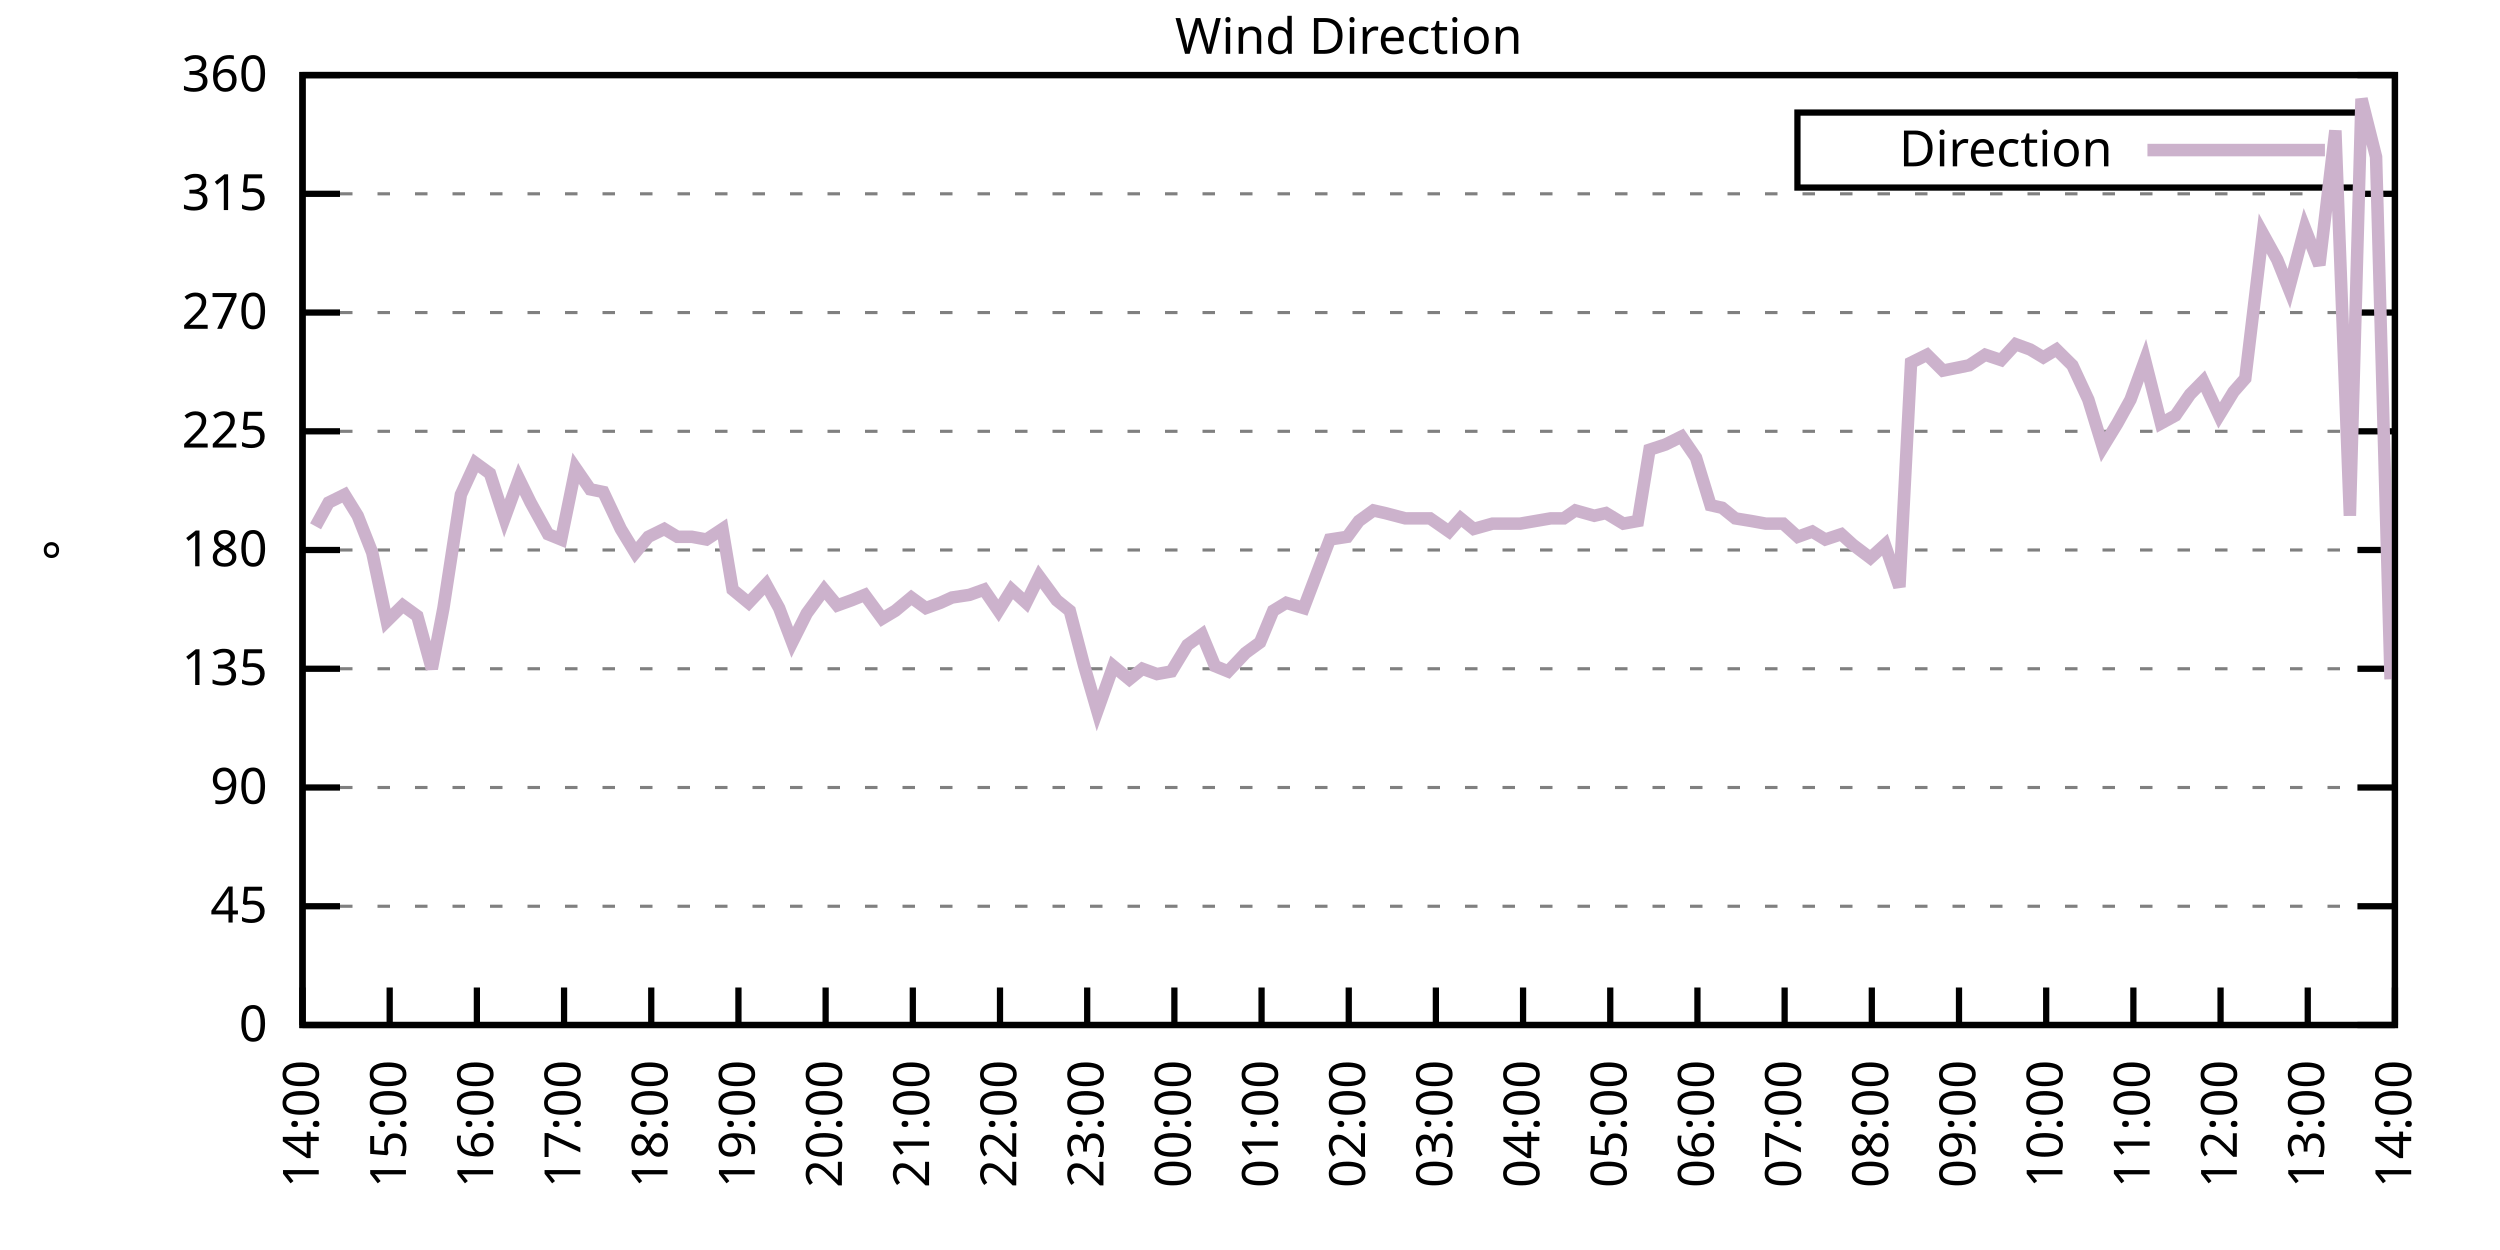
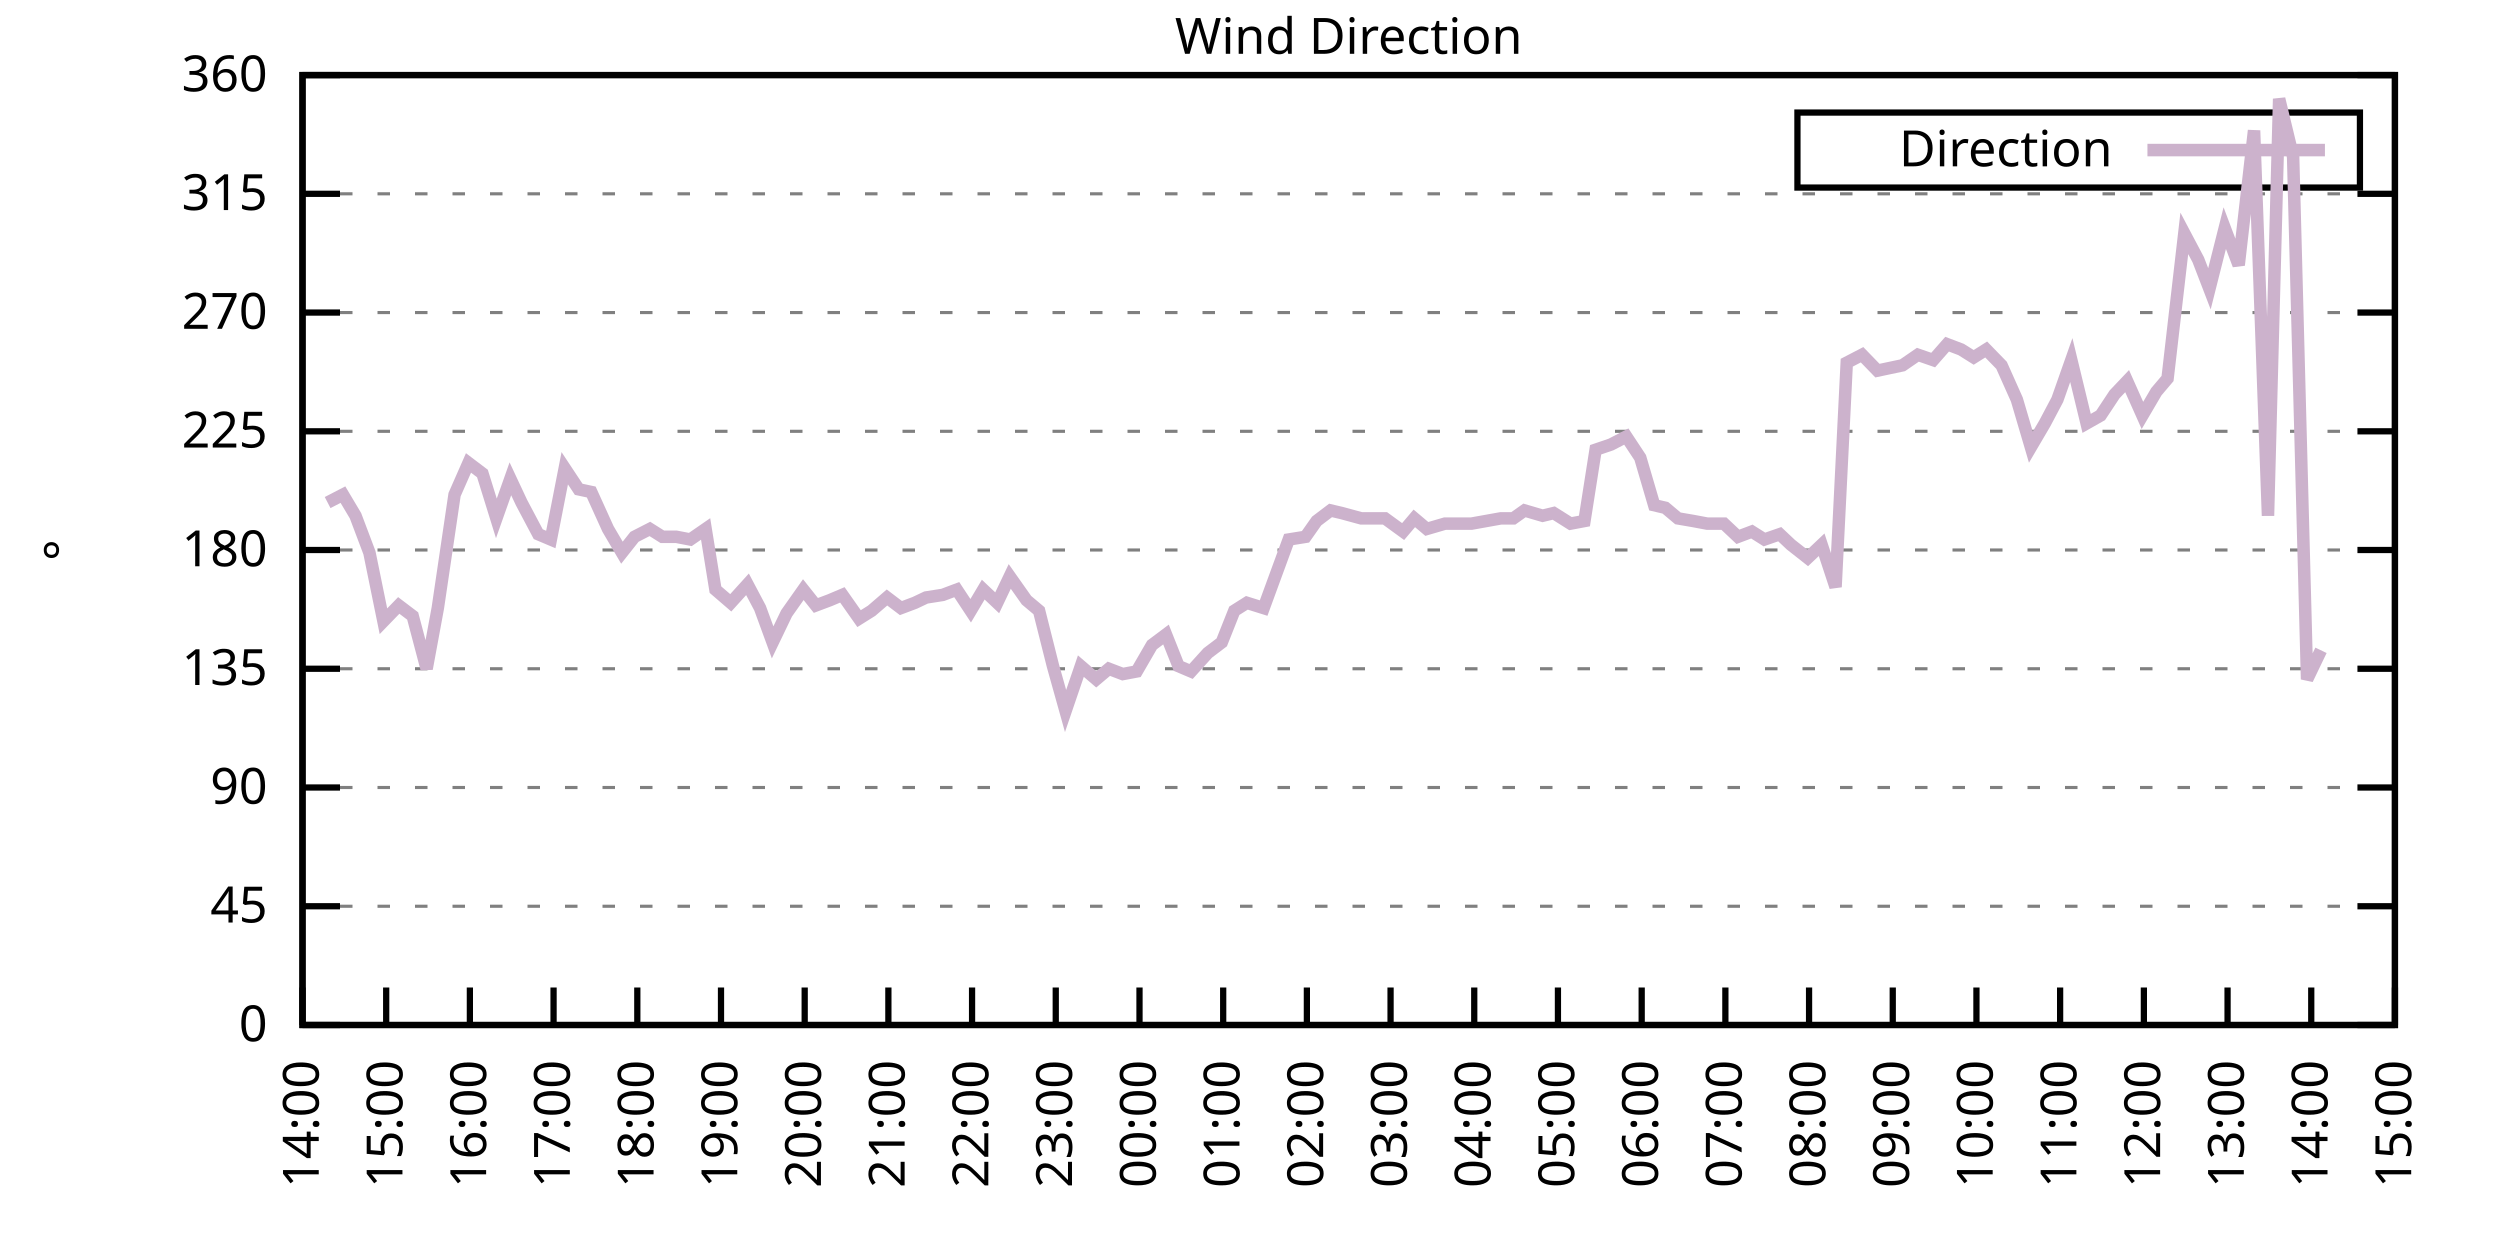
<svg xmlns="http://www.w3.org/2000/svg" xmlns:xlink="http://www.w3.org/1999/xlink" width="400" height="200" viewBox="0 0 400 200">
  <g id="gnuplot_canvas">
    <rect x="0" y="0" width="400" height="200" fill="none" />
    <defs>
      <circle id="gpDot" r="0.5" stroke-width="0.5" stroke="currentColor" />
      <path id="gpPt0" stroke-width="0.333" stroke="currentColor" d="M-1,0 h2 M0,-1 v2" />
      <path id="gpPt1" stroke-width="0.333" stroke="currentColor" d="M-1,-1 L1,1 M1,-1 L-1,1" />
      <path id="gpPt2" stroke-width="0.333" stroke="currentColor" d="M-1,0 L1,0 M0,-1 L0,1 M-1,-1 L1,1 M-1,1 L1,-1" />
      <rect id="gpPt3" stroke-width="0.333" stroke="currentColor" x="-1" y="-1" width="2" height="2" />
      <rect id="gpPt4" stroke-width="0.333" stroke="currentColor" fill="currentColor" x="-1" y="-1" width="2" height="2" />
      <circle id="gpPt5" stroke-width="0.333" stroke="currentColor" cx="0" cy="0" r="1" />
      <use xlink:href="#gpPt5" id="gpPt6" fill="currentColor" stroke="none" />
      <path id="gpPt7" stroke-width="0.333" stroke="currentColor" d="M0,-1.33 L-1.33,0.67 L1.33,0.67 z" />
      <use xlink:href="#gpPt7" id="gpPt8" fill="currentColor" stroke="none" />
      <use xlink:href="#gpPt7" id="gpPt9" stroke="currentColor" transform="rotate(180)" />
      <use xlink:href="#gpPt9" id="gpPt10" fill="currentColor" stroke="none" />
      <use xlink:href="#gpPt3" id="gpPt11" stroke="currentColor" transform="rotate(45)" />
      <use xlink:href="#gpPt11" id="gpPt12" fill="currentColor" stroke="none" />
      <path id="gpPt13" stroke-width="0.333" stroke="currentColor" d="M0,1.330 L1.265,0.411 L0.782,-1.067 L-0.782,-1.076 L-1.265,0.411 z" />
      <use xlink:href="#gpPt13" id="gpPt14" fill="currentColor" stroke="none" />
      <filter id="textbox" filterUnits="objectBoundingBox" x="0" y="0" height="1" width="1">
        <feFlood flood-color="white" flood-opacity="1" result="bgnd" />
        <feComposite in="SourceGraphic" in2="bgnd" operator="atop" />
      </filter>
      <filter id="greybox" filterUnits="objectBoundingBox" x="0" y="0" height="1" width="1">
        <feFlood flood-color="lightgrey" flood-opacity="1" result="grey" />
        <feComposite in="SourceGraphic" in2="grey" operator="atop" />
      </filter>
    </defs>
    <g fill="none" color="white" stroke="currentColor" stroke-width="1.00" stroke-linecap="butt" stroke-linejoin="miter">
</g>
    <g fill="none" color="black" stroke="currentColor" stroke-width="1.00" stroke-linecap="butt" stroke-linejoin="miter">
      <g stroke="none" shape-rendering="crispEdges">
        <polygon fill="rgb(255, 255, 255)" points="48.40,164.00 383.18,164.00 383.18,12.02 48.40,12.02 " />
      </g>
    </g>
    <g fill="none" color="black" stroke="currentColor" stroke-width="1.00" stroke-linecap="butt" stroke-linejoin="miter">
</g>
    <g fill="none" color="black" stroke="black" stroke-width="0.50" stroke-linecap="butt" stroke-linejoin="miter">
</g>
    <g fill="none" color="gray" stroke="currentColor" stroke-width="0.50" stroke-linecap="butt" stroke-linejoin="miter">
      <path stroke="gray" stroke-dasharray="2,4" class="gridline" d="M48.40,164.00 L383.19,164.00  " />
    </g>
    <g fill="none" color="gray" stroke="gray" stroke-width="1.00" stroke-linecap="butt" stroke-linejoin="miter">
</g>
    <g fill="none" color="black" stroke="currentColor" stroke-width="1.00" stroke-linecap="butt" stroke-linejoin="miter">
      <path stroke="black" d="M48.40,164.00 L54.40,164.00 M383.19,164.00 L377.19,164.00  " />
      <g transform="translate(42.80,166.60)" stroke="none" fill="black" font-family="Sans" font-size="8.00" text-anchor="end">
        <text>
          <tspan font-family="Sans"> 0</tspan>
        </text>
      </g>
    </g>
    <g fill="none" color="black" stroke="currentColor" stroke-width="1.00" stroke-linecap="butt" stroke-linejoin="miter">
</g>
    <g fill="none" color="black" stroke="black" stroke-width="0.50" stroke-linecap="butt" stroke-linejoin="miter">
</g>
    <g fill="none" color="gray" stroke="currentColor" stroke-width="0.50" stroke-linecap="butt" stroke-linejoin="miter">
      <path stroke="gray" stroke-dasharray="2,4" class="gridline" d="M48.40,145.00 L383.19,145.00  " />
    </g>
    <g fill="none" color="gray" stroke="gray" stroke-width="1.00" stroke-linecap="butt" stroke-linejoin="miter">
</g>
    <g fill="none" color="black" stroke="currentColor" stroke-width="1.00" stroke-linecap="butt" stroke-linejoin="miter">
      <path stroke="black" d="M48.40,145.00 L54.40,145.00 M383.19,145.00 L377.19,145.00  " />
      <g transform="translate(42.80,147.60)" stroke="none" fill="black" font-family="Sans" font-size="8.00" text-anchor="end">
        <text>
          <tspan font-family="Sans"> 45</tspan>
        </text>
      </g>
    </g>
    <g fill="none" color="black" stroke="currentColor" stroke-width="1.00" stroke-linecap="butt" stroke-linejoin="miter">
</g>
    <g fill="none" color="black" stroke="black" stroke-width="0.50" stroke-linecap="butt" stroke-linejoin="miter">
</g>
    <g fill="none" color="gray" stroke="currentColor" stroke-width="0.50" stroke-linecap="butt" stroke-linejoin="miter">
      <path stroke="gray" stroke-dasharray="2,4" class="gridline" d="M48.40,126.00 L383.19,126.00  " />
    </g>
    <g fill="none" color="gray" stroke="gray" stroke-width="1.00" stroke-linecap="butt" stroke-linejoin="miter">
</g>
    <g fill="none" color="black" stroke="currentColor" stroke-width="1.00" stroke-linecap="butt" stroke-linejoin="miter">
      <path stroke="black" d="M48.40,126.00 L54.40,126.00 M383.19,126.00 L377.19,126.00  " />
      <g transform="translate(42.80,128.60)" stroke="none" fill="black" font-family="Sans" font-size="8.00" text-anchor="end">
        <text>
          <tspan font-family="Sans"> 90</tspan>
        </text>
      </g>
    </g>
    <g fill="none" color="black" stroke="currentColor" stroke-width="1.00" stroke-linecap="butt" stroke-linejoin="miter">
</g>
    <g fill="none" color="black" stroke="black" stroke-width="0.50" stroke-linecap="butt" stroke-linejoin="miter">
</g>
    <g fill="none" color="gray" stroke="currentColor" stroke-width="0.50" stroke-linecap="butt" stroke-linejoin="miter">
      <path stroke="gray" stroke-dasharray="2,4" class="gridline" d="M48.40,107.00 L383.19,107.00  " />
    </g>
    <g fill="none" color="gray" stroke="gray" stroke-width="1.00" stroke-linecap="butt" stroke-linejoin="miter">
</g>
    <g fill="none" color="black" stroke="currentColor" stroke-width="1.00" stroke-linecap="butt" stroke-linejoin="miter">
      <path stroke="black" d="M48.40,107.00 L54.40,107.00 M383.19,107.00 L377.19,107.00  " />
      <g transform="translate(42.80,109.60)" stroke="none" fill="black" font-family="Sans" font-size="8.00" text-anchor="end">
        <text>
          <tspan font-family="Sans"> 135</tspan>
        </text>
      </g>
    </g>
    <g fill="none" color="black" stroke="currentColor" stroke-width="1.00" stroke-linecap="butt" stroke-linejoin="miter">
</g>
    <g fill="none" color="black" stroke="black" stroke-width="0.50" stroke-linecap="butt" stroke-linejoin="miter">
</g>
    <g fill="none" color="gray" stroke="currentColor" stroke-width="0.50" stroke-linecap="butt" stroke-linejoin="miter">
      <path stroke="gray" stroke-dasharray="2,4" class="gridline" d="M48.40,88.00 L383.19,88.00  " />
    </g>
    <g fill="none" color="gray" stroke="gray" stroke-width="1.00" stroke-linecap="butt" stroke-linejoin="miter">
</g>
    <g fill="none" color="black" stroke="currentColor" stroke-width="1.00" stroke-linecap="butt" stroke-linejoin="miter">
      <path stroke="black" d="M48.40,88.00 L54.40,88.00 M383.19,88.00 L377.19,88.00  " />
      <g transform="translate(42.80,90.60)" stroke="none" fill="black" font-family="Sans" font-size="8.00" text-anchor="end">
        <text>
          <tspan font-family="Sans"> 180</tspan>
        </text>
      </g>
    </g>
    <g fill="none" color="black" stroke="currentColor" stroke-width="1.00" stroke-linecap="butt" stroke-linejoin="miter">
</g>
    <g fill="none" color="black" stroke="black" stroke-width="0.50" stroke-linecap="butt" stroke-linejoin="miter">
</g>
    <g fill="none" color="gray" stroke="currentColor" stroke-width="0.50" stroke-linecap="butt" stroke-linejoin="miter">
      <path stroke="gray" stroke-dasharray="2,4" class="gridline" d="M48.40,69.01 L383.19,69.01  " />
    </g>
    <g fill="none" color="gray" stroke="gray" stroke-width="1.00" stroke-linecap="butt" stroke-linejoin="miter">
</g>
    <g fill="none" color="black" stroke="currentColor" stroke-width="1.00" stroke-linecap="butt" stroke-linejoin="miter">
      <path stroke="black" d="M48.40,69.01 L54.40,69.01 M383.19,69.01 L377.19,69.01  " />
      <g transform="translate(42.80,71.61)" stroke="none" fill="black" font-family="Sans" font-size="8.00" text-anchor="end">
        <text>
          <tspan font-family="Sans"> 225</tspan>
        </text>
      </g>
    </g>
    <g fill="none" color="black" stroke="currentColor" stroke-width="1.00" stroke-linecap="butt" stroke-linejoin="miter">
</g>
    <g fill="none" color="black" stroke="black" stroke-width="0.50" stroke-linecap="butt" stroke-linejoin="miter">
</g>
    <g fill="none" color="gray" stroke="currentColor" stroke-width="0.50" stroke-linecap="butt" stroke-linejoin="miter">
      <path stroke="gray" stroke-dasharray="2,4" class="gridline" d="M48.40,50.01 L383.19,50.01  " />
    </g>
    <g fill="none" color="gray" stroke="gray" stroke-width="1.00" stroke-linecap="butt" stroke-linejoin="miter">
</g>
    <g fill="none" color="black" stroke="currentColor" stroke-width="1.00" stroke-linecap="butt" stroke-linejoin="miter">
      <path stroke="black" d="M48.40,50.01 L54.40,50.01 M383.19,50.01 L377.19,50.01  " />
      <g transform="translate(42.80,52.61)" stroke="none" fill="black" font-family="Sans" font-size="8.00" text-anchor="end">
        <text>
          <tspan font-family="Sans"> 270</tspan>
        </text>
      </g>
    </g>
    <g fill="none" color="black" stroke="currentColor" stroke-width="1.00" stroke-linecap="butt" stroke-linejoin="miter">
</g>
    <g fill="none" color="black" stroke="black" stroke-width="0.50" stroke-linecap="butt" stroke-linejoin="miter">
</g>
    <g fill="none" color="gray" stroke="currentColor" stroke-width="0.50" stroke-linecap="butt" stroke-linejoin="miter">
      <path stroke="gray" stroke-dasharray="2,4" class="gridline" d="M48.40,31.01 L383.19,31.01  " />
    </g>
    <g fill="none" color="gray" stroke="gray" stroke-width="1.00" stroke-linecap="butt" stroke-linejoin="miter">
</g>
    <g fill="none" color="black" stroke="currentColor" stroke-width="1.00" stroke-linecap="butt" stroke-linejoin="miter">
      <path stroke="black" d="M48.40,31.01 L54.40,31.01 M383.19,31.01 L377.19,31.01  " />
      <g transform="translate(42.80,33.61)" stroke="none" fill="black" font-family="Sans" font-size="8.00" text-anchor="end">
        <text>
          <tspan font-family="Sans"> 315</tspan>
        </text>
      </g>
    </g>
    <g fill="none" color="black" stroke="currentColor" stroke-width="1.00" stroke-linecap="butt" stroke-linejoin="miter">
</g>
    <g fill="none" color="black" stroke="black" stroke-width="0.50" stroke-linecap="butt" stroke-linejoin="miter">
</g>
    <g fill="none" color="gray" stroke="currentColor" stroke-width="0.50" stroke-linecap="butt" stroke-linejoin="miter">
      <path stroke="gray" stroke-dasharray="2,4" class="gridline" d="M48.40,12.01 L383.19,12.01  " />
    </g>
    <g fill="none" color="gray" stroke="gray" stroke-width="1.00" stroke-linecap="butt" stroke-linejoin="miter">
</g>
    <g fill="none" color="black" stroke="currentColor" stroke-width="1.00" stroke-linecap="butt" stroke-linejoin="miter">
      <path stroke="black" d="M48.40,12.01 L54.40,12.01 M383.19,12.01 L377.19,12.01  " />
      <g transform="translate(42.80,14.61)" stroke="none" fill="black" font-family="Sans" font-size="8.00" text-anchor="end">
        <text>
          <tspan font-family="Sans"> 360</tspan>
        </text>
      </g>
    </g>
    <g fill="none" color="black" stroke="currentColor" stroke-width="1.00" stroke-linecap="butt" stroke-linejoin="miter">
      <path stroke="black" d="M48.40,164.00 L48.40,158.00  " />
      <g transform="translate(51.00,169.60) rotate(270.00)" stroke="none" fill="black" font-family="Sans" font-size="8.00" text-anchor="end">
        <text>
          <tspan font-family="Sans">14:00</tspan>
        </text>
      </g>
    </g>
    <g fill="none" color="black" stroke="currentColor" stroke-width="1.00" stroke-linecap="butt" stroke-linejoin="miter">
-       <path stroke="black" d="M62.35,164.00 L62.35,158.00  " />
-       <g transform="translate(64.95,169.60) rotate(270.00)" stroke="none" fill="black" font-family="Sans" font-size="8.00" text-anchor="end">
+       <path stroke="black" d="M61.79,164.00 L61.79,158.00  " />
+       <g transform="translate(64.39,169.60) rotate(270.00)" stroke="none" fill="black" font-family="Sans" font-size="8.00" text-anchor="end">
        <text>
          <tspan font-family="Sans">15:00</tspan>
        </text>
      </g>
    </g>
    <g fill="none" color="black" stroke="currentColor" stroke-width="1.00" stroke-linecap="butt" stroke-linejoin="miter">
-       <path stroke="black" d="M76.30,164.00 L76.30,158.00  " />
-       <g transform="translate(78.90,169.60) rotate(270.00)" stroke="none" fill="black" font-family="Sans" font-size="8.00" text-anchor="end">
+       <path stroke="black" d="M75.18,164.00 L75.18,158.00  " />
+       <g transform="translate(77.78,169.60) rotate(270.00)" stroke="none" fill="black" font-family="Sans" font-size="8.00" text-anchor="end">
        <text>
          <tspan font-family="Sans">16:00</tspan>
        </text>
      </g>
    </g>
    <g fill="none" color="black" stroke="currentColor" stroke-width="1.00" stroke-linecap="butt" stroke-linejoin="miter">
-       <path stroke="black" d="M90.25,164.00 L90.25,158.00  " />
-       <g transform="translate(92.85,169.60) rotate(270.00)" stroke="none" fill="black" font-family="Sans" font-size="8.00" text-anchor="end">
+       <path stroke="black" d="M88.57,164.00 L88.57,158.00  " />
+       <g transform="translate(91.17,169.60) rotate(270.00)" stroke="none" fill="black" font-family="Sans" font-size="8.00" text-anchor="end">
        <text>
          <tspan font-family="Sans">17:00</tspan>
        </text>
      </g>
    </g>
    <g fill="none" color="black" stroke="currentColor" stroke-width="1.00" stroke-linecap="butt" stroke-linejoin="miter">
-       <path stroke="black" d="M104.20,164.00 L104.20,158.00  " />
-       <g transform="translate(106.80,169.60) rotate(270.00)" stroke="none" fill="black" font-family="Sans" font-size="8.00" text-anchor="end">
+       <path stroke="black" d="M101.97,164.00 L101.97,158.00  " />
+       <g transform="translate(104.57,169.60) rotate(270.00)" stroke="none" fill="black" font-family="Sans" font-size="8.00" text-anchor="end">
        <text>
          <tspan font-family="Sans">18:00</tspan>
        </text>
      </g>
    </g>
    <g fill="none" color="black" stroke="currentColor" stroke-width="1.00" stroke-linecap="butt" stroke-linejoin="miter">
-       <path stroke="black" d="M118.15,164.00 L118.15,158.00  " />
-       <g transform="translate(120.75,169.60) rotate(270.00)" stroke="none" fill="black" font-family="Sans" font-size="8.00" text-anchor="end">
+       <path stroke="black" d="M115.36,164.00 L115.36,158.00  " />
+       <g transform="translate(117.96,169.60) rotate(270.00)" stroke="none" fill="black" font-family="Sans" font-size="8.00" text-anchor="end">
        <text>
          <tspan font-family="Sans">19:00</tspan>
        </text>
      </g>
    </g>
    <g fill="none" color="black" stroke="currentColor" stroke-width="1.00" stroke-linecap="butt" stroke-linejoin="miter">
-       <path stroke="black" d="M132.10,164.00 L132.10,158.00  " />
-       <g transform="translate(134.70,169.60) rotate(270.00)" stroke="none" fill="black" font-family="Sans" font-size="8.00" text-anchor="end">
+       <path stroke="black" d="M128.75,164.00 L128.75,158.00  " />
+       <g transform="translate(131.35,169.60) rotate(270.00)" stroke="none" fill="black" font-family="Sans" font-size="8.00" text-anchor="end">
        <text>
          <tspan font-family="Sans">20:00</tspan>
        </text>
      </g>
    </g>
    <g fill="none" color="black" stroke="currentColor" stroke-width="1.00" stroke-linecap="butt" stroke-linejoin="miter">
-       <path stroke="black" d="M146.05,164.00 L146.05,158.00  " />
-       <g transform="translate(148.65,169.60) rotate(270.00)" stroke="none" fill="black" font-family="Sans" font-size="8.00" text-anchor="end">
+       <path stroke="black" d="M142.14,164.00 L142.14,158.00  " />
+       <g transform="translate(144.74,169.60) rotate(270.00)" stroke="none" fill="black" font-family="Sans" font-size="8.00" text-anchor="end">
        <text>
          <tspan font-family="Sans">21:00</tspan>
        </text>
      </g>
    </g>
    <g fill="none" color="black" stroke="currentColor" stroke-width="1.00" stroke-linecap="butt" stroke-linejoin="miter">
-       <path stroke="black" d="M160.00,164.00 L160.00,158.00  " />
-       <g transform="translate(162.60,169.60) rotate(270.00)" stroke="none" fill="black" font-family="Sans" font-size="8.00" text-anchor="end">
+       <path stroke="black" d="M155.53,164.00 L155.53,158.00  " />
+       <g transform="translate(158.13,169.60) rotate(270.00)" stroke="none" fill="black" font-family="Sans" font-size="8.00" text-anchor="end">
        <text>
          <tspan font-family="Sans">22:00</tspan>
        </text>
      </g>
    </g>
    <g fill="none" color="black" stroke="currentColor" stroke-width="1.00" stroke-linecap="butt" stroke-linejoin="miter">
-       <path stroke="black" d="M173.95,164.00 L173.95,158.00  " />
-       <g transform="translate(176.55,169.60) rotate(270.00)" stroke="none" fill="black" font-family="Sans" font-size="8.00" text-anchor="end">
+       <path stroke="black" d="M168.92,164.00 L168.92,158.00  " />
+       <g transform="translate(171.52,169.60) rotate(270.00)" stroke="none" fill="black" font-family="Sans" font-size="8.00" text-anchor="end">
        <text>
          <tspan font-family="Sans">23:00</tspan>
        </text>
      </g>
    </g>
    <g fill="none" color="black" stroke="currentColor" stroke-width="1.00" stroke-linecap="butt" stroke-linejoin="miter">
-       <path stroke="black" d="M187.90,164.00 L187.90,158.00  " />
-       <g transform="translate(190.50,169.60) rotate(270.00)" stroke="none" fill="black" font-family="Sans" font-size="8.00" text-anchor="end">
+       <path stroke="black" d="M182.32,164.00 L182.32,158.00  " />
+       <g transform="translate(184.92,169.60) rotate(270.00)" stroke="none" fill="black" font-family="Sans" font-size="8.00" text-anchor="end">
        <text>
          <tspan font-family="Sans">00:00</tspan>
        </text>
      </g>
    </g>
    <g fill="none" color="black" stroke="currentColor" stroke-width="1.00" stroke-linecap="butt" stroke-linejoin="miter">
-       <path stroke="black" d="M201.85,164.00 L201.85,158.00  " />
-       <g transform="translate(204.45,169.60) rotate(270.00)" stroke="none" fill="black" font-family="Sans" font-size="8.00" text-anchor="end">
+       <path stroke="black" d="M195.71,164.00 L195.71,158.00  " />
+       <g transform="translate(198.31,169.60) rotate(270.00)" stroke="none" fill="black" font-family="Sans" font-size="8.00" text-anchor="end">
        <text>
          <tspan font-family="Sans">01:00</tspan>
        </text>
      </g>
    </g>
    <g fill="none" color="black" stroke="currentColor" stroke-width="1.00" stroke-linecap="butt" stroke-linejoin="miter">
-       <path stroke="black" d="M215.80,164.00 L215.80,158.00  " />
-       <g transform="translate(218.40,169.60) rotate(270.00)" stroke="none" fill="black" font-family="Sans" font-size="8.00" text-anchor="end">
+       <path stroke="black" d="M209.10,164.00 L209.10,158.00  " />
+       <g transform="translate(211.70,169.60) rotate(270.00)" stroke="none" fill="black" font-family="Sans" font-size="8.00" text-anchor="end">
        <text>
          <tspan font-family="Sans">02:00</tspan>
        </text>
      </g>
    </g>
    <g fill="none" color="black" stroke="currentColor" stroke-width="1.00" stroke-linecap="butt" stroke-linejoin="miter">
-       <path stroke="black" d="M229.74,164.00 L229.74,158.00  " />
-       <g transform="translate(232.34,169.60) rotate(270.00)" stroke="none" fill="black" font-family="Sans" font-size="8.00" text-anchor="end">
+       <path stroke="black" d="M222.49,164.00 L222.49,158.00  " />
+       <g transform="translate(225.09,169.60) rotate(270.00)" stroke="none" fill="black" font-family="Sans" font-size="8.00" text-anchor="end">
        <text>
          <tspan font-family="Sans">03:00</tspan>
        </text>
      </g>
    </g>
    <g fill="none" color="black" stroke="currentColor" stroke-width="1.00" stroke-linecap="butt" stroke-linejoin="miter">
-       <path stroke="black" d="M243.69,164.00 L243.69,158.00  " />
-       <g transform="translate(246.29,169.60) rotate(270.00)" stroke="none" fill="black" font-family="Sans" font-size="8.00" text-anchor="end">
+       <path stroke="black" d="M235.88,164.00 L235.88,158.00  " />
+       <g transform="translate(238.48,169.60) rotate(270.00)" stroke="none" fill="black" font-family="Sans" font-size="8.00" text-anchor="end">
        <text>
          <tspan font-family="Sans">04:00</tspan>
        </text>
      </g>
    </g>
    <g fill="none" color="black" stroke="currentColor" stroke-width="1.00" stroke-linecap="butt" stroke-linejoin="miter">
-       <path stroke="black" d="M257.64,164.00 L257.64,158.00  " />
-       <g transform="translate(260.24,169.60) rotate(270.00)" stroke="none" fill="black" font-family="Sans" font-size="8.00" text-anchor="end">
+       <path stroke="black" d="M249.27,164.00 L249.27,158.00  " />
+       <g transform="translate(251.87,169.60) rotate(270.00)" stroke="none" fill="black" font-family="Sans" font-size="8.00" text-anchor="end">
        <text>
          <tspan font-family="Sans">05:00</tspan>
        </text>
      </g>
    </g>
    <g fill="none" color="black" stroke="currentColor" stroke-width="1.00" stroke-linecap="butt" stroke-linejoin="miter">
-       <path stroke="black" d="M271.59,164.00 L271.59,158.00  " />
-       <g transform="translate(274.19,169.60) rotate(270.00)" stroke="none" fill="black" font-family="Sans" font-size="8.00" text-anchor="end">
+       <path stroke="black" d="M262.67,164.00 L262.67,158.00  " />
+       <g transform="translate(265.27,169.60) rotate(270.00)" stroke="none" fill="black" font-family="Sans" font-size="8.00" text-anchor="end">
        <text>
          <tspan font-family="Sans">06:00</tspan>
        </text>
      </g>
    </g>
    <g fill="none" color="black" stroke="currentColor" stroke-width="1.00" stroke-linecap="butt" stroke-linejoin="miter">
-       <path stroke="black" d="M285.54,164.00 L285.54,158.00  " />
-       <g transform="translate(288.14,169.60) rotate(270.00)" stroke="none" fill="black" font-family="Sans" font-size="8.00" text-anchor="end">
+       <path stroke="black" d="M276.06,164.00 L276.06,158.00  " />
+       <g transform="translate(278.66,169.60) rotate(270.00)" stroke="none" fill="black" font-family="Sans" font-size="8.00" text-anchor="end">
        <text>
          <tspan font-family="Sans">07:00</tspan>
        </text>
      </g>
    </g>
    <g fill="none" color="black" stroke="currentColor" stroke-width="1.00" stroke-linecap="butt" stroke-linejoin="miter">
-       <path stroke="black" d="M299.49,164.00 L299.49,158.00  " />
-       <g transform="translate(302.09,169.60) rotate(270.00)" stroke="none" fill="black" font-family="Sans" font-size="8.00" text-anchor="end">
+       <path stroke="black" d="M289.45,164.00 L289.45,158.00  " />
+       <g transform="translate(292.05,169.60) rotate(270.00)" stroke="none" fill="black" font-family="Sans" font-size="8.00" text-anchor="end">
        <text>
          <tspan font-family="Sans">08:00</tspan>
        </text>
      </g>
    </g>
    <g fill="none" color="black" stroke="currentColor" stroke-width="1.00" stroke-linecap="butt" stroke-linejoin="miter">
-       <path stroke="black" d="M313.44,164.00 L313.44,158.00  " />
-       <g transform="translate(316.04,169.60) rotate(270.00)" stroke="none" fill="black" font-family="Sans" font-size="8.00" text-anchor="end">
+       <path stroke="black" d="M302.84,164.00 L302.84,158.00  " />
+       <g transform="translate(305.44,169.60) rotate(270.00)" stroke="none" fill="black" font-family="Sans" font-size="8.00" text-anchor="end">
        <text>
          <tspan font-family="Sans">09:00</tspan>
        </text>
      </g>
    </g>
    <g fill="none" color="black" stroke="currentColor" stroke-width="1.00" stroke-linecap="butt" stroke-linejoin="miter">
-       <path stroke="black" d="M327.39,164.00 L327.39,158.00  " />
-       <g transform="translate(329.99,169.60) rotate(270.00)" stroke="none" fill="black" font-family="Sans" font-size="8.00" text-anchor="end">
+       <path stroke="black" d="M316.23,164.00 L316.23,158.00  " />
+       <g transform="translate(318.83,169.60) rotate(270.00)" stroke="none" fill="black" font-family="Sans" font-size="8.00" text-anchor="end">
        <text>
          <tspan font-family="Sans">10:00</tspan>
        </text>
      </g>
    </g>
    <g fill="none" color="black" stroke="currentColor" stroke-width="1.00" stroke-linecap="butt" stroke-linejoin="miter">
-       <path stroke="black" d="M341.34,164.00 L341.34,158.00  " />
-       <g transform="translate(343.94,169.60) rotate(270.00)" stroke="none" fill="black" font-family="Sans" font-size="8.00" text-anchor="end">
+       <path stroke="black" d="M329.62,164.00 L329.62,158.00  " />
+       <g transform="translate(332.22,169.60) rotate(270.00)" stroke="none" fill="black" font-family="Sans" font-size="8.00" text-anchor="end">
        <text>
          <tspan font-family="Sans">11:00</tspan>
        </text>
      </g>
    </g>
    <g fill="none" color="black" stroke="currentColor" stroke-width="1.00" stroke-linecap="butt" stroke-linejoin="miter">
-       <path stroke="black" d="M355.29,164.00 L355.29,158.00  " />
-       <g transform="translate(357.89,169.60) rotate(270.00)" stroke="none" fill="black" font-family="Sans" font-size="8.00" text-anchor="end">
+       <path stroke="black" d="M343.02,164.00 L343.02,158.00  " />
+       <g transform="translate(345.62,169.60) rotate(270.00)" stroke="none" fill="black" font-family="Sans" font-size="8.00" text-anchor="end">
        <text>
          <tspan font-family="Sans">12:00</tspan>
        </text>
      </g>
    </g>
    <g fill="none" color="black" stroke="currentColor" stroke-width="1.00" stroke-linecap="butt" stroke-linejoin="miter">
-       <path stroke="black" d="M369.24,164.00 L369.24,158.00  " />
-       <g transform="translate(371.84,169.60) rotate(270.00)" stroke="none" fill="black" font-family="Sans" font-size="8.00" text-anchor="end">
+       <path stroke="black" d="M356.41,164.00 L356.41,158.00  " />
+       <g transform="translate(359.01,169.60) rotate(270.00)" stroke="none" fill="black" font-family="Sans" font-size="8.00" text-anchor="end">
        <text>
          <tspan font-family="Sans">13:00</tspan>
+         </text>
+       </g>
+     </g>
+     <g fill="none" color="black" stroke="currentColor" stroke-width="1.00" stroke-linecap="butt" stroke-linejoin="miter">
+       <path stroke="black" d="M369.80,164.00 L369.80,158.00  " />
+       <g transform="translate(372.40,169.60) rotate(270.00)" stroke="none" fill="black" font-family="Sans" font-size="8.00" text-anchor="end">
+         <text>
+           <tspan font-family="Sans">14:00</tspan>
        </text>
      </g>
    </g>
    <g fill="none" color="black" stroke="currentColor" stroke-width="1.00" stroke-linecap="butt" stroke-linejoin="miter">
      <path stroke="black" d="M383.19,164.00 L383.19,158.00  " />
      <g transform="translate(385.79,169.60) rotate(270.00)" stroke="none" fill="black" font-family="Sans" font-size="8.00" text-anchor="end">
        <text>
-           <tspan font-family="Sans">14:00</tspan>
+           <tspan font-family="Sans">15:00</tspan>
        </text>
      </g>
    </g>
    <g fill="none" color="black" stroke="currentColor" stroke-width="1.00" stroke-linecap="butt" stroke-linejoin="miter">
</g>
    <g fill="none" color="black" stroke="currentColor" stroke-width="1.00" stroke-linecap="butt" stroke-linejoin="miter">
      <path stroke="black" d="M48.40,12.01 L48.40,164.00 L383.19,164.00 L383.19,12.01 L48.40,12.01 Z  " />
    </g>
    <g fill="none" color="black" stroke="currentColor" stroke-width="1.00" stroke-linecap="butt" stroke-linejoin="miter">
</g>
    <g fill="none" color="black" stroke="currentColor" stroke-width="1.00" stroke-linecap="butt" stroke-linejoin="miter">
      <path stroke="black" d="M287.59,30.01 L287.59,18.01 L377.59,18.01 L377.59,30.01 L287.59,30.01 Z  " />
    </g>
    <g id="Wind_direction_plot_1">
      <g fill="none" color="white" stroke="black" stroke-width="2.00" stroke-linecap="butt" stroke-linejoin="miter">
</g>
      <g fill="none" color="black" stroke="currentColor" stroke-width="2.00" stroke-linecap="butt" stroke-linejoin="miter">
        <g transform="translate(337.99,26.61)" stroke="none" fill="black" font-family="Sans" font-size="8.00" text-anchor="end">
          <text>
            <tspan font-family="Sans">Direction</tspan>
          </text>
        </g>
      </g>
      <g fill="none" color="black" stroke="currentColor" stroke-width="2.00" stroke-linecap="butt" stroke-linejoin="miter">
-         <path stroke="rgb(204, 178, 204)" d="M343.59,24.01 L371.99,24.01 M50.49,84.21 L52.58,80.41 L55.14,79.14 L57.23,82.52 L59.56,88.43 L61.88,99.40   L64.44,96.87 L66.77,98.56 L69.09,107.00 L70.95,97.29 L73.74,79.14 L76.07,74.07 L78.39,75.76 L80.72,82.94   L83.04,76.61 L84.90,80.41 L87.69,85.47 L89.78,86.32 L92.11,74.92 L94.43,78.29 L96.53,78.72 L99.32,84.63   L101.64,88.43 L103.73,85.89 L106.29,84.63 L108.38,85.89 L110.71,85.89 L113.03,86.32 L115.59,84.63 L117.22,94.34   L119.78,96.45 L122.57,93.49 L124.66,97.29 L126.75,102.78 L129.08,98.14 L131.87,94.34 L133.96,96.87 L136.28,96.03   L138.37,95.18 L141.16,98.98 L143.26,97.72 L145.81,95.60 L148.14,97.29 L150.46,96.45 L152.32,95.60 L155.11,95.18   L157.44,94.34 L159.76,97.72 L161.86,94.34 L164.18,96.45 L166.27,92.23 L169.06,96.03 L171.16,97.72 L173.48,106.58   L175.57,113.76 L178.13,106.58 L180.69,108.69 L182.78,107.00 L185.11,107.85 L187.43,107.43 L189.99,103.20 L192.31,101.52   L194.41,106.58 L196.50,107.43 L199.29,104.47 L201.61,102.78 L203.71,97.72 L205.80,96.45 L208.59,97.29 L210.68,91.80   L212.77,86.32 L215.56,85.89 L217.42,83.36 L219.75,81.67 L221.61,82.09 L224.86,82.94 L226.95,82.94 L228.81,82.94   L231.84,85.05 L233.70,82.94 L235.79,84.63 L238.81,83.78 L240.44,83.78 L243.23,83.78 L248.11,82.94 L250.20,82.94   L252.06,81.67 L255.09,82.52 L256.95,82.09 L259.74,83.78 L262.06,83.36 L263.92,71.96 L266.48,71.12 L269.04,69.85   L271.36,73.23 L273.69,80.83 L275.55,81.25 L277.64,82.94 L280.20,83.36 L282.52,83.78 L285.31,83.78 L287.64,85.89   L289.96,85.05 L292.05,86.32 L294.61,85.47 L296.47,87.16 L299.26,89.27 L301.58,87.16 L303.91,93.92 L305.77,58.03   L308.33,56.76 L310.88,59.30 L315.07,58.45 L317.63,56.76 L320.18,57.61 L322.51,55.07 L324.83,55.92 L326.93,57.18   L329.02,55.92 L331.58,58.45 L334.13,63.94 L336.46,71.54 L338.78,67.74 L340.88,63.94 L343.20,57.61 L345.76,67.74   L348.08,66.47 L350.41,63.10 L352.50,60.98 L355.06,66.47 L357.38,62.67 L359.24,60.56 L362.03,37.34 L364.36,41.56   L366.22,46.21 L368.78,36.50 L371.10,42.41 L373.66,20.88 L375.98,82.52 L377.84,15.81 L380.17,25.10 L382.49,108.69    " />
+         <path stroke="rgb(204, 178, 204)" d="M343.59,24.01 L371.99,24.01 M52.42,80.41 L54.87,79.14 L56.88,82.52 L59.11,88.43 L61.35,99.40 L63.80,96.87   L66.03,98.56 L68.26,107.00 L70.05,97.29 L72.73,79.14 L74.96,74.07 L77.19,75.76 L79.42,82.94 L81.66,76.61   L83.44,80.41 L86.12,85.47 L88.13,86.32 L90.36,74.92 L92.59,78.29 L94.60,78.72 L97.28,84.63 L99.51,88.43   L101.52,85.89 L103.98,84.63 L105.98,85.89 L108.22,85.89 L110.45,86.32 L112.90,84.63 L114.47,94.34 L116.92,96.45   L119.60,93.49 L121.61,97.29 L123.62,102.78 L125.85,98.14 L128.53,94.34 L130.54,96.87 L132.77,96.03 L134.78,95.18   L137.45,98.98 L139.46,97.72 L141.92,95.60 L144.15,97.29 L146.38,96.45 L148.17,95.60 L150.85,95.18 L153.08,94.34   L155.31,97.72 L157.32,94.34 L159.55,96.45 L161.56,92.23 L164.24,96.03 L166.25,97.72 L168.48,106.58 L170.49,113.76   L172.94,106.58 L175.40,108.69 L177.41,107.00 L179.64,107.85 L181.87,107.43 L184.32,103.20 L186.56,101.52 L188.57,106.58   L190.57,107.43 L193.25,104.47 L195.48,102.78 L197.49,97.72 L199.50,96.45 L202.18,97.29 L204.19,91.80 L206.20,86.32   L208.88,85.89 L210.66,83.36 L212.89,81.67 L214.68,82.09 L217.80,82.94 L219.81,82.94 L221.60,82.94 L224.50,85.05   L226.29,82.94 L228.29,84.63 L231.20,83.78 L232.76,83.78 L235.44,83.78 L240.12,82.94 L242.13,82.94 L243.92,81.67   L246.82,82.52 L248.60,82.09 L251.28,83.78 L253.51,83.36 L255.30,71.96 L257.76,71.12 L260.21,69.85 L262.44,73.23   L264.67,80.83 L266.46,81.25 L268.47,82.94 L270.92,83.36 L273.16,83.78 L275.83,83.78 L278.07,85.89 L280.30,85.05   L282.31,86.32 L284.76,85.47 L286.55,87.16 L289.23,89.27 L291.46,87.16 L293.69,93.92 L295.48,58.03 L297.93,56.76   L300.39,59.30 L304.40,58.45 L306.86,56.76 L309.31,57.61 L311.54,55.07 L313.78,55.92 L315.79,57.18 L317.79,55.92   L320.25,58.45 L322.70,63.94 L324.94,71.54 L327.17,67.74 L329.18,63.94 L331.41,57.61 L333.86,67.74 L336.10,66.47   L338.33,63.10 L340.34,60.98 L342.79,66.47 L345.02,62.67 L346.81,60.56 L349.49,37.34 L351.72,41.56 L353.51,46.21   L355.96,36.50 L358.19,42.41 L360.65,20.88 L362.88,82.52 L364.66,15.81 L366.90,25.10 L369.13,108.69 L371.36,104.05    " />
      </g>
    </g>
    <g fill="none" color="black" stroke="currentColor" stroke-width="2.00" stroke-linecap="butt" stroke-linejoin="miter">
</g>
    <g fill="none" color="black" stroke="black" stroke-width="1.00" stroke-linecap="butt" stroke-linejoin="miter">
</g>
    <g fill="none" color="black" stroke="currentColor" stroke-width="1.00" stroke-linecap="butt" stroke-linejoin="miter">
      <path stroke="black" d="M48.40,12.01 L48.40,164.00 L383.19,164.00 L383.19,12.01 L48.40,12.01 Z  " />
      <g transform="translate(12.80,88.01) rotate(270.00)" stroke="none" fill="black" font-family="Sans" font-size="8.00" text-anchor="middle">
        <text>
          <tspan font-family="Sans">°</tspan>
        </text>
      </g>
    </g>
    <g fill="none" color="black" stroke="currentColor" stroke-width="1.00" stroke-linecap="butt" stroke-linejoin="miter">
</g>
    <g fill="none" color="black" stroke="currentColor" stroke-width="1.00" stroke-linecap="butt" stroke-linejoin="miter">
      <g transform="translate(215.79,8.61)" stroke="none" fill="black" font-family="Sans" font-size="8.00" text-anchor="middle">
        <text>
          <tspan font-family="Sans">Wind Direction</tspan>
        </text>
      </g>
    </g>
    <g fill="none" color="black" stroke="currentColor" stroke-width="1.00" stroke-linecap="butt" stroke-linejoin="miter">
</g>
  </g>
</svg>
